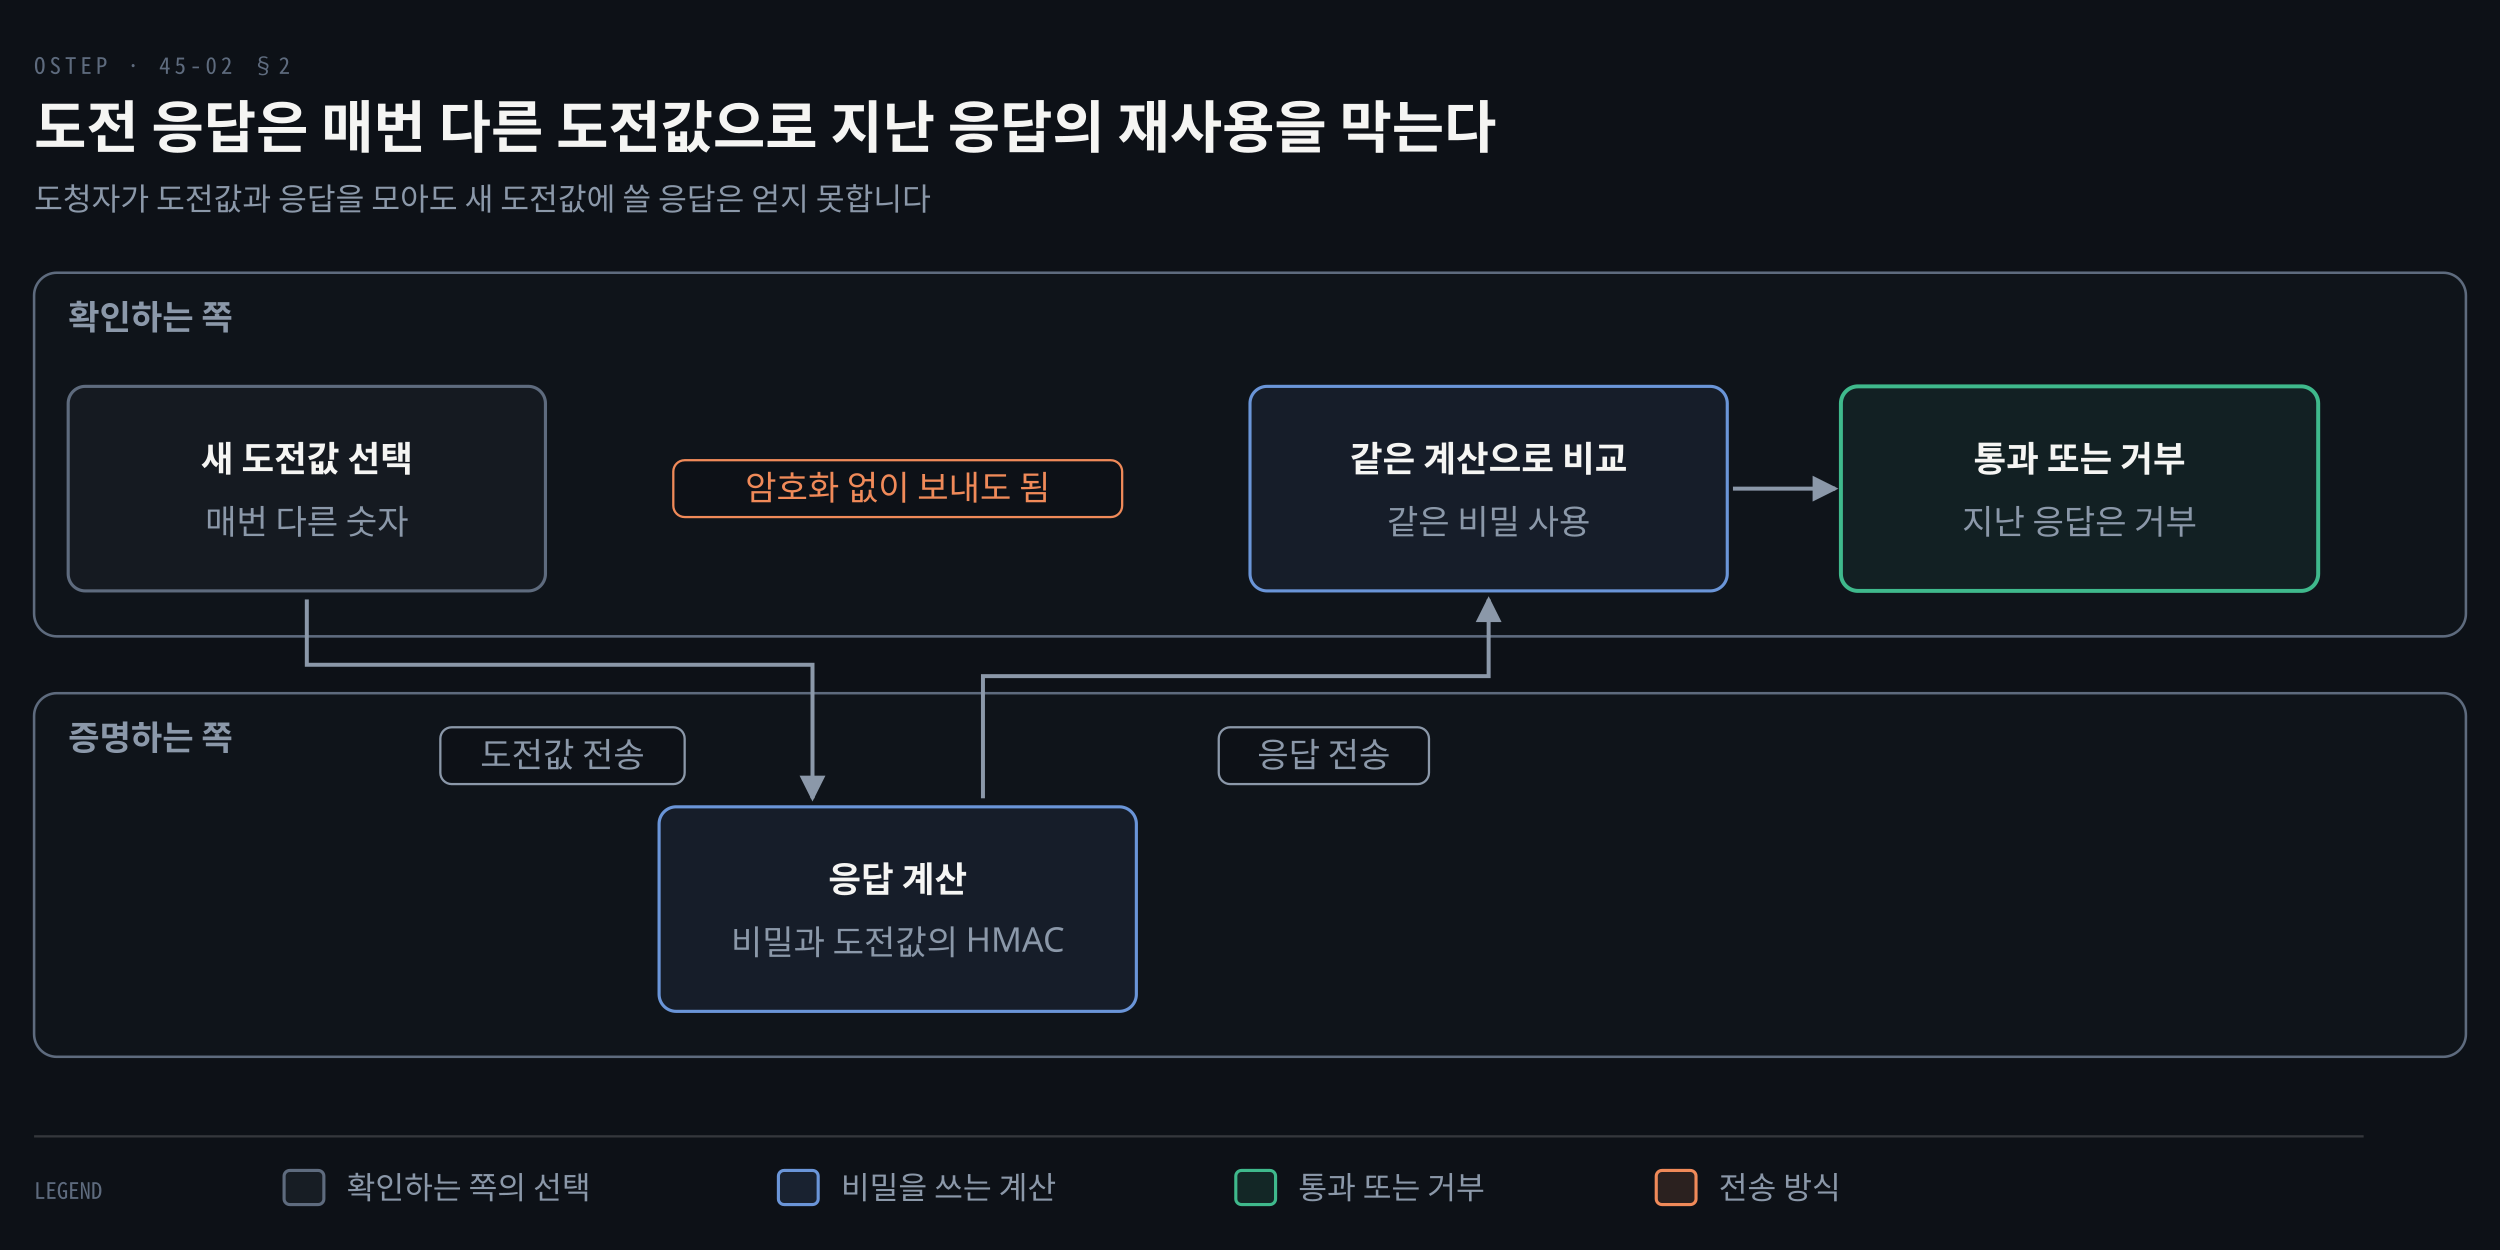
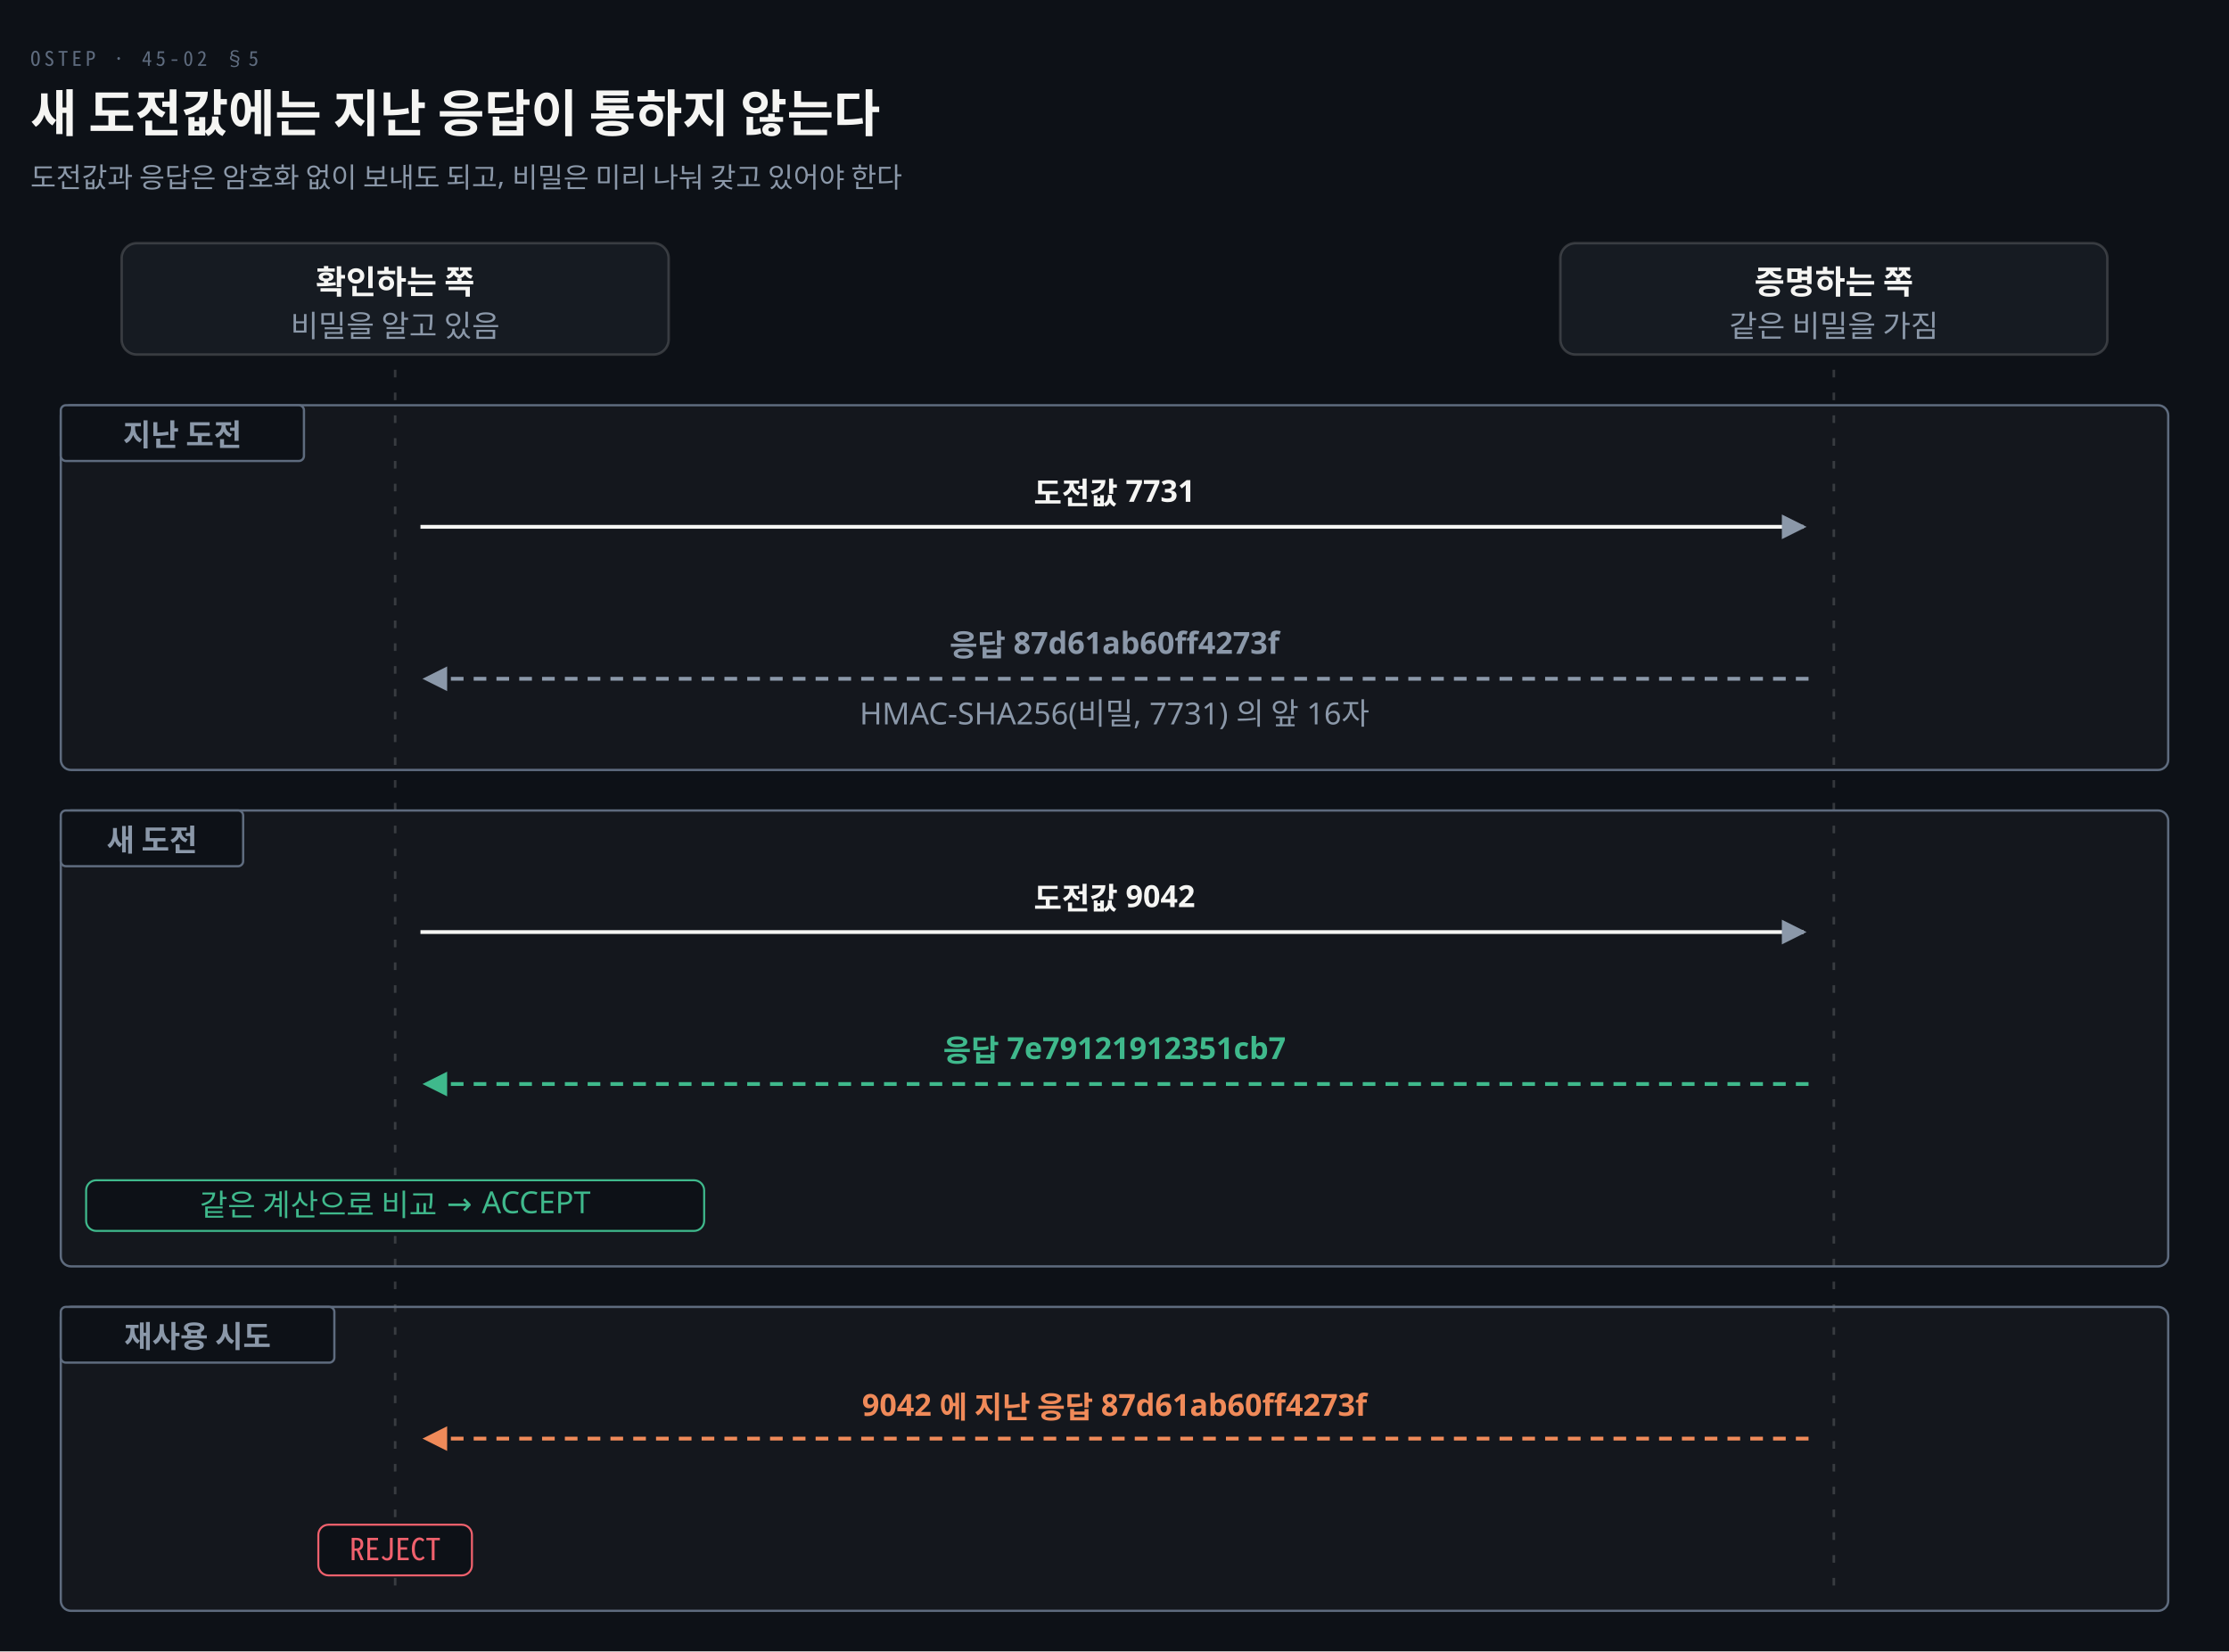
- <svg xmlns="http://www.w3.org/2000/svg" viewBox="0 0 880 440" width="100%" role="img" aria-labelledby="dt dd">
+ <svg xmlns="http://www.w3.org/2000/svg" viewBox="0 0 880 652" width="100%" role="img" aria-labelledby="dt dd">
  <defs>
    <marker id="ar" viewBox="0 0 8 8" refX="7" refY="4" markerWidth="6.5" markerHeight="6.5" orient="auto">
      <path d="M0 0 L8 4 L0 8 z" fill="#8B98A9" />
    </marker>
    <marker id="ok" viewBox="0 0 8 8" refX="7" refY="4" markerWidth="6.5" markerHeight="6.5" orient="auto">
      <path d="M0 0 L8 4 L0 8 z" fill="#3FB98C" />
    </marker>
    <marker id="warn" viewBox="0 0 8 8" refX="7" refY="4" markerWidth="6.5" markerHeight="6.5" orient="auto">
      <path d="M0 0 L8 4 L0 8 z" fill="#E3B341" />
    </marker>
    <marker id="bad" viewBox="0 0 8 8" refX="7" refY="4" markerWidth="6.5" markerHeight="6.5" orient="auto">
      <path d="M0 0 L8 4 L0 8 z" fill="#F0616D" />
    </marker>
    <marker id="info" viewBox="0 0 8 8" refX="7" refY="4" markerWidth="6.5" markerHeight="6.5" orient="auto">
      <path d="M0 0 L8 4 L0 8 z" fill="#6A95D8" />
    </marker>
    <marker id="acc" viewBox="0 0 8 8" refX="7" refY="4" markerWidth="6.5" markerHeight="6.5" orient="auto">
      <path d="M0 0 L8 4 L0 8 z" fill="#F08A59" />
    </marker>
    <marker id="soft" viewBox="0 0 8 8" refX="7" refY="4" markerWidth="6.5" markerHeight="6.5" orient="auto">
      <path d="M0 0 L8 4 L0 8 z" fill="#5E6B7E" />
    </marker>
  </defs>
-   <rect width="880" height="440" fill="#0D1117" />
-   <text x="12" y="26" font-family="'Geist Mono','Noto Sans Mono CJK KR',monospace" font-size="8" letter-spacing="0.18em" fill="#5E6B7E">OSTEP · 45-02 §2</text>
-   <text x="12" y="52" font-family="'Geist','Apple SD Gothic Neo','Noto Sans KR','Malgun Gothic',sans-serif" font-size="20" font-weight="600" fill="#F5F5F3">도전 응답은 매번 다른 도전값으로 지난 응답의 재사용을 막는다</text>
-   <text x="12" y="74" font-family="'Geist','Apple SD Gothic Neo','Noto Sans KR','Malgun Gothic',sans-serif" font-size="11" fill="#8B98A9">도청자가 도전값과 응답을 모아도 새 도전값에 쓸 응답은 얻지 못합니다</text>
-   <rect x="12" y="96" width="856" height="128" rx="8" fill="#5E6B7E0A" stroke="#5E6B7E" stroke-width="0.9" />
-   <text x="24" y="116" text-anchor="start" font-family="'Geist','Apple SD Gothic Neo','Noto Sans KR','Malgun Gothic',sans-serif" font-size="12" font-weight="600" fill="#8B98A9">확인하는 쪽</text>
-   <rect x="12" y="244" width="856" height="128" rx="8" fill="#5E6B7E0A" stroke="#5E6B7E" stroke-width="0.9" />
-   <text x="24" y="264" text-anchor="start" font-family="'Geist','Apple SD Gothic Neo','Noto Sans KR','Malgun Gothic',sans-serif" font-size="12" font-weight="600" fill="#8B98A9">증명하는 쪽</text>
-   <rect x="24" y="136" width="168" height="72" rx="6" fill="#5E6B7E14" stroke="#5E6B7E" stroke-width="1.1" />
-   <text x="108.0" y="166" text-anchor="middle" font-family="'Geist','Apple SD Gothic Neo','Noto Sans KR','Malgun Gothic',sans-serif" font-size="12.5" font-weight="600" fill="#F5F5F3">새 도전값 선택</text>
-   <text x="108.0" y="188" text-anchor="middle" font-family="'Geist','Apple SD Gothic Neo','Noto Sans KR','Malgun Gothic',sans-serif" font-size="12" font-weight="400" fill="#8B98A9">매번 다른 숫자</text>
-   <rect x="232" y="284" width="168" height="72" rx="6" fill="#6A95D814" stroke="#6A95D8" stroke-width="1.1" />
-   <text x="316.0" y="314" text-anchor="middle" font-family="'Geist','Apple SD Gothic Neo','Noto Sans KR','Malgun Gothic',sans-serif" font-size="12.5" font-weight="600" fill="#F5F5F3">응답 계산</text>
-   <text x="316.0" y="336" text-anchor="middle" font-family="'Geist','Apple SD Gothic Neo','Noto Sans KR','Malgun Gothic',sans-serif" font-size="12" font-weight="400" fill="#8B98A9">비밀과 도전값의 HMAC</text>
-   <rect x="440" y="136" width="168" height="72" rx="6" fill="#6A95D814" stroke="#6A95D8" stroke-width="1.1" />
-   <text x="524.0" y="166" text-anchor="middle" font-family="'Geist','Apple SD Gothic Neo','Noto Sans KR','Malgun Gothic',sans-serif" font-size="12.5" font-weight="600" fill="#F5F5F3">같은 계산으로 비교</text>
-   <text x="524.0" y="188" text-anchor="middle" font-family="'Geist','Apple SD Gothic Neo','Noto Sans KR','Malgun Gothic',sans-serif" font-size="12" font-weight="400" fill="#8B98A9">같은 비밀 사용</text>
-   <rect x="648" y="136" width="168" height="72" rx="6" fill="#3FB98C14" stroke="#3FB98C" stroke-width="1.4" />
-   <text x="732.0" y="166" text-anchor="middle" font-family="'Geist','Apple SD Gothic Neo','Noto Sans KR','Malgun Gothic',sans-serif" font-size="12.5" font-weight="600" fill="#F5F5F3">통과 또는 거부</text>
-   <text x="732.0" y="188" text-anchor="middle" font-family="'Geist','Apple SD Gothic Neo','Noto Sans KR','Malgun Gothic',sans-serif" font-size="12" font-weight="400" fill="#8B98A9">지난 응답은 거부</text>
-   <path d="M 108.0 211 L 108.0 234 L 286.0 234 L 286.0 281" fill="none" stroke="#8B98A9" stroke-width="1.4" marker-end="url(#ar)" />
-   <path d="M 346.0 281 L 346.0 238 L 524.0 238 L 524.0 211" fill="none" stroke="#8B98A9" stroke-width="1.4" marker-end="url(#ar)" />
-   <path d="M 610 172.0 L 646 172.0" fill="none" stroke="#8B98A9" stroke-width="1.4" marker-end="url(#ar)" />
-   <rect x="155.0" y="256" width="86.0" height="20" rx="4" fill="#0D1117" stroke="#8B98A9" stroke-width="0.8" />
-   <text x="198.0" y="270" text-anchor="middle" font-family="'Geist','Apple SD Gothic Neo','Noto Sans KR','Malgun Gothic',sans-serif" font-size="12" font-weight="400" fill="#8B98A9">도전값 전송</text>
-   <rect x="429.0" y="256" width="74.0" height="20" rx="4" fill="#0D1117" stroke="#8B98A9" stroke-width="0.8" />
-   <text x="466.0" y="270" text-anchor="middle" font-family="'Geist','Apple SD Gothic Neo','Noto Sans KR','Malgun Gothic',sans-serif" font-size="12" font-weight="400" fill="#8B98A9">응답 전송</text>
-   <rect x="237.0" y="162.0" width="158.0" height="20" rx="4" fill="#0D1117" stroke="#F08A59" stroke-width="0.8" />
-   <text x="316.0" y="176.0" text-anchor="middle" font-family="'Geist','Apple SD Gothic Neo','Noto Sans KR','Malgun Gothic',sans-serif" font-size="12" font-weight="400" fill="#F08A59">암호화 없이 보내도 됨</text>
-   <line x1="12" y1="400" x2="832" y2="400" stroke="rgba(191,192,192,0.22)" stroke-width="0.8" />
-   <text x="12" y="422" text-anchor="start" font-family="'Geist Mono','Noto Sans Mono CJK KR',monospace" font-size="8" font-weight="400" fill="#5E6B7E">LEGEND</text>
-   <rect x="100" y="412" width="14" height="12" rx="2" fill="#5E6B7E22" stroke="#5E6B7E" stroke-width="1.1" />
-   <text x="122" y="422" text-anchor="start" font-family="'Geist','Apple SD Gothic Neo','Noto Sans KR','Malgun Gothic',sans-serif" font-size="11" font-weight="400" fill="#8B98A9">확인하는 쪽의 선택</text>
-   <rect x="274" y="412" width="14" height="12" rx="2" fill="#6A95D822" stroke="#6A95D8" stroke-width="1.1" />
-   <text x="296" y="422" text-anchor="start" font-family="'Geist','Apple SD Gothic Neo','Noto Sans KR','Malgun Gothic',sans-serif" font-size="11" font-weight="400" fill="#8B98A9">비밀을 쓰는 계산</text>
-   <rect x="435" y="412" width="14" height="12" rx="2" fill="#3FB98C22" stroke="#3FB98C" stroke-width="1.1" />
-   <text x="457" y="422" text-anchor="start" font-family="'Geist','Apple SD Gothic Neo','Noto Sans KR','Malgun Gothic',sans-serif" font-size="11" font-weight="400" fill="#8B98A9">통과 또는 거부</text>
-   <rect x="583" y="412" width="14" height="12" rx="2" fill="#F08A5922" stroke="#F08A59" stroke-width="1.1" />
-   <text x="605" y="422" text-anchor="start" font-family="'Geist','Apple SD Gothic Neo','Noto Sans KR','Malgun Gothic',sans-serif" font-size="11" font-weight="400" fill="#8B98A9">전송 방식</text>
+   <rect width="880" height="652" fill="#0D1117" />
+   <text x="12" y="26" font-family="'Geist Mono','Noto Sans Mono CJK KR',monospace" font-size="8" letter-spacing="0.18em" fill="#5E6B7E">OSTEP · 45-02 §5</text>
+   <text x="12" y="52" font-family="'Geist','Apple SD Gothic Neo','Noto Sans KR','Malgun Gothic',sans-serif" font-size="20" font-weight="600" fill="#F5F5F3">새 도전값에는 지난 응답이 통하지 않는다</text>
+   <text x="12" y="74" font-family="'Geist','Apple SD Gothic Neo','Noto Sans KR','Malgun Gothic',sans-serif" font-size="11" fill="#8B98A9">도전값과 응답은 암호화 없이 보내도 되고, 비밀은 미리 나눠 갖고 있어야 한다</text>
+   <rect x="48.0" y="96" width="216" height="44" rx="6" fill="#161B22" stroke="rgba(191,192,192,0.22)" stroke-width="1.0" />
+   <text x="156" y="116" text-anchor="middle" font-family="'Geist','Apple SD Gothic Neo','Noto Sans KR','Malgun Gothic',sans-serif" font-size="13" font-weight="600" fill="#F5F5F3">확인하는 쪽</text>
+   <text x="156" y="133" text-anchor="middle" font-family="'Geist','Apple SD Gothic Neo','Noto Sans KR','Malgun Gothic',sans-serif" font-size="12" font-weight="400" fill="#8B98A9">비밀을 알고 있음</text>
+   <line x1="156" y1="146" x2="156" y2="628" stroke="rgba(191,192,192,0.22)" stroke-width="1.0" stroke-dasharray="3 6" />
+   <rect x="616.0" y="96" width="216" height="44" rx="6" fill="#161B22" stroke="rgba(191,192,192,0.22)" stroke-width="1.0" />
+   <text x="724" y="116" text-anchor="middle" font-family="'Geist','Apple SD Gothic Neo','Noto Sans KR','Malgun Gothic',sans-serif" font-size="13" font-weight="600" fill="#F5F5F3">증명하는 쪽</text>
+   <text x="724" y="133" text-anchor="middle" font-family="'Geist','Apple SD Gothic Neo','Noto Sans KR','Malgun Gothic',sans-serif" font-size="12" font-weight="400" fill="#8B98A9">같은 비밀을 가짐</text>
+   <line x1="724" y1="146" x2="724" y2="628" stroke="rgba(191,192,192,0.22)" stroke-width="1.0" stroke-dasharray="3 6" />
+   <rect x="24" y="160" width="832" height="144" rx="4" fill="#F5F5F308" stroke="#5E6B7E" stroke-width="0.9" />
+   <rect x="24" y="160" width="96" height="22" rx="2" fill="#0D1117" stroke="#5E6B7E" stroke-width="0.9" />
+   <text x="72.0" y="176" text-anchor="middle" font-family="'Geist','Apple SD Gothic Neo','Noto Sans KR','Malgun Gothic',sans-serif" font-size="12" font-weight="600" fill="#8B98A9">지난 도전</text>
+   <path d="M 166 208 L 712 208" fill="none" stroke="#F5F5F3" stroke-width="1.5" marker-end="url(#ar)" />
+   <text x="440.0" y="199" text-anchor="middle" font-family="'Geist','Apple SD Gothic Neo','Noto Sans KR','Malgun Gothic',sans-serif" font-size="12" font-weight="600" fill="#F5F5F3">도전값 7731</text>
+   <path d="M 714 268 L 168 268" fill="none" stroke="#8B98A9" stroke-width="1.5" marker-end="url(#ar)" stroke-dasharray="5 4" />
+   <text x="440.0" y="259" text-anchor="middle" font-family="'Geist','Apple SD Gothic Neo','Noto Sans KR','Malgun Gothic',sans-serif" font-size="12" font-weight="600" fill="#8B98A9">응답 87d61ab60ff4273f</text>
+   <text x="440.0" y="286" text-anchor="middle" font-family="'Geist','Apple SD Gothic Neo','Noto Sans KR','Malgun Gothic',sans-serif" font-size="12" font-weight="400" fill="#8B98A9">HMAC-SHA256(비밀, 7731) 의 앞 16자</text>
+   <rect x="24" y="320" width="832" height="180" rx="4" fill="#F5F5F308" stroke="#5E6B7E" stroke-width="0.9" />
+   <rect x="24" y="320" width="72" height="22" rx="2" fill="#0D1117" stroke="#5E6B7E" stroke-width="0.9" />
+   <text x="60.0" y="336" text-anchor="middle" font-family="'Geist','Apple SD Gothic Neo','Noto Sans KR','Malgun Gothic',sans-serif" font-size="12" font-weight="600" fill="#8B98A9">새 도전</text>
+   <path d="M 166 368 L 712 368" fill="none" stroke="#F5F5F3" stroke-width="1.5" marker-end="url(#ar)" />
+   <text x="440.0" y="359" text-anchor="middle" font-family="'Geist','Apple SD Gothic Neo','Noto Sans KR','Malgun Gothic',sans-serif" font-size="12" font-weight="600" fill="#F5F5F3">도전값 9042</text>
+   <path d="M 714 428 L 168 428" fill="none" stroke="#3FB98C" stroke-width="1.5" marker-end="url(#ok)" stroke-dasharray="5 4" />
+   <text x="440.0" y="419" text-anchor="middle" font-family="'Geist','Apple SD Gothic Neo','Noto Sans KR','Malgun Gothic',sans-serif" font-size="12" font-weight="600" fill="#3FB98C">응답 7e79121912351cb7</text>
+   <rect x="34.0" y="466" width="244.0" height="20" rx="4" fill="#0D1117" stroke="#3FB98C" stroke-width="0.8" />
+   <text x="156" y="480" text-anchor="middle" font-family="'Geist','Apple SD Gothic Neo','Noto Sans KR','Malgun Gothic',sans-serif" font-size="12" font-weight="400" fill="#3FB98C">같은 계산으로 비교 → ACCEPT</text>
+   <rect x="24" y="516" width="832" height="120" rx="4" fill="#F5F5F308" stroke="#5E6B7E" stroke-width="0.9" />
+   <rect x="24" y="516" width="108" height="22" rx="2" fill="#0D1117" stroke="#5E6B7E" stroke-width="0.9" />
+   <text x="78.0" y="532" text-anchor="middle" font-family="'Geist','Apple SD Gothic Neo','Noto Sans KR','Malgun Gothic',sans-serif" font-size="12" font-weight="600" fill="#8B98A9">재사용 시도</text>
+   <path d="M 714 568 L 168 568" fill="none" stroke="#F08A59" stroke-width="1.5" marker-end="url(#acc)" stroke-dasharray="5 4" />
+   <text x="440.0" y="559" text-anchor="middle" font-family="'Geist','Apple SD Gothic Neo','Noto Sans KR','Malgun Gothic',sans-serif" font-size="12" font-weight="600" fill="#F08A59">9042 에 지난 응답 87d61ab60ff4273f</text>
+   <rect x="125.68" y="602" width="60.64" height="20" rx="4" fill="#0D1117" stroke="#F0616D" stroke-width="0.8" />
+   <text x="156" y="616" text-anchor="middle" font-family="'Geist Mono','Noto Sans Mono CJK KR',monospace" font-size="12" font-weight="400" fill="#F0616D">REJECT</text>
</svg>
